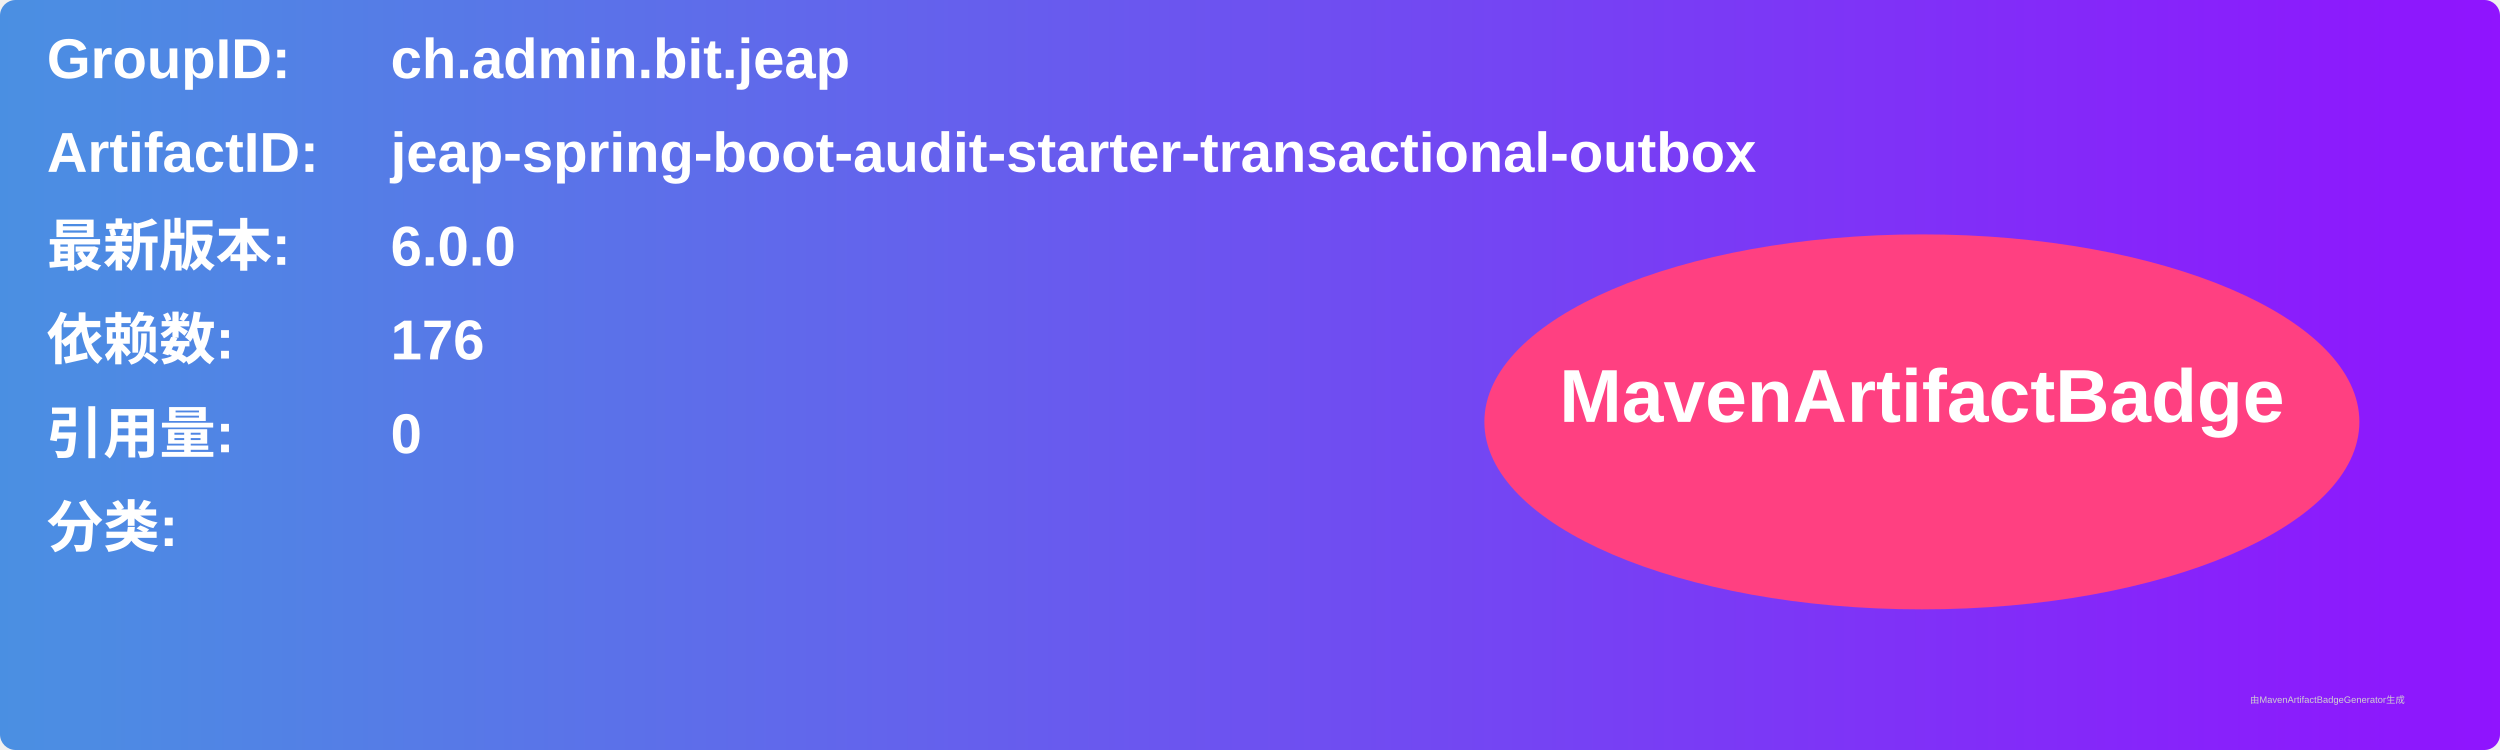
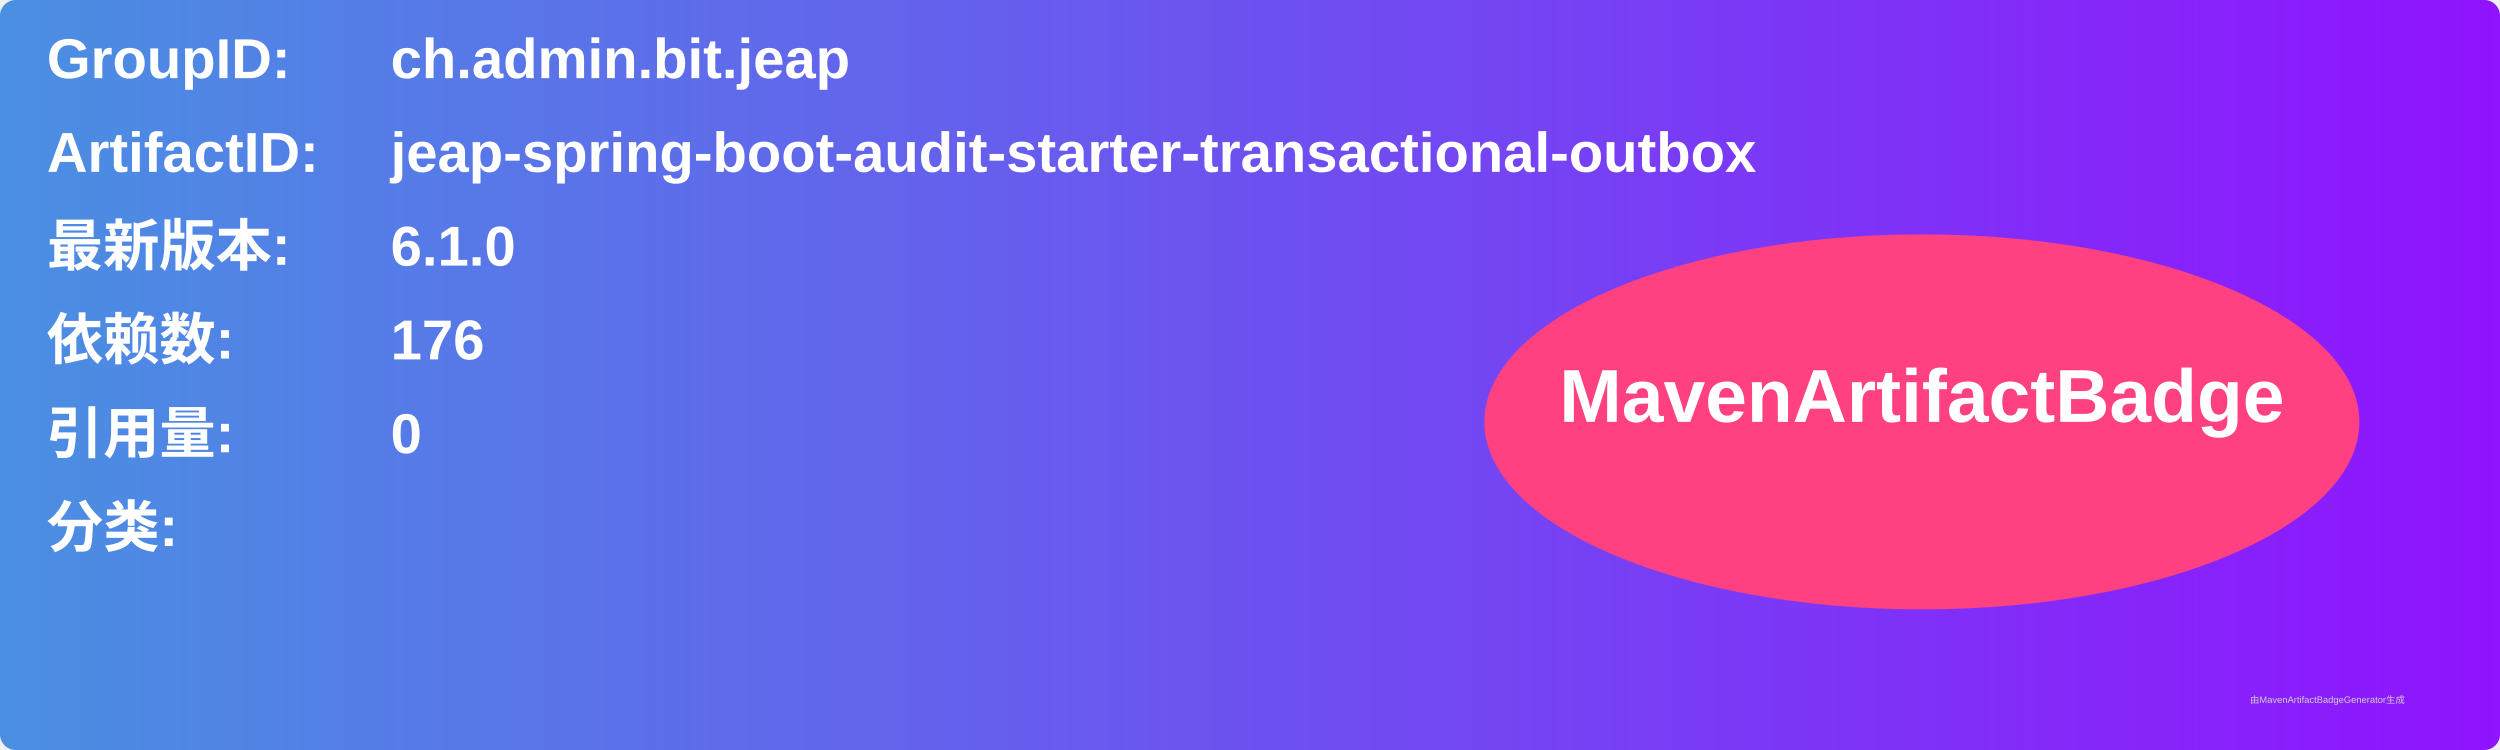
<svg xmlns="http://www.w3.org/2000/svg" width="800" height="240" viewBox="0 0 800 240">
  <linearGradient id="grad" x1="0%" y1="0%" x2="100%" y2="0%">
    <stop offset="0%" stop-color="#4a90e2" />
    <stop offset="100%" stop-color="#9013fe" />
  </linearGradient>
  <rect width="100%" height="100%" rx="5" ry="5" fill="url(#grad)" />
  <g transform="translate(15, 15)">
    <text x="0" y="10" font-family="Arial" font-size="18" fill="white" font-weight="bold" width="260">GroupID:</text>
    <text x="110" y="10" font-family="Arial" font-size="18" fill="white" font-weight="bold" width="460">ch.admin.bit.jeap</text>
    <text x="0" y="40" font-family="Arial" font-size="18" fill="white" font-weight="bold" width="260">ArtifactID:</text>
    <text x="110" y="40" font-family="Arial" font-size="18" fill="white" font-weight="bold" width="460">jeap-spring-boot-audit-starter-transactional-outbox</text>
    <text x="0" y="70" font-family="Arial" font-size="18" fill="white" font-weight="bold">最新版本:</text>
    <text x="110" y="70" font-family="Arial" font-size="18" fill="white" font-weight="bold">
-       <tspan font-weight="bold">6.0.0</tspan>
+       <tspan font-weight="bold">6.1.0</tspan>
    </text>
    <text x="0" y="100" font-family="Arial" font-size="18" fill="white" font-weight="bold">依赖数: </text>
    <text x="110" y="100" font-family="Arial" font-size="18" fill="white">
      <tspan font-weight="bold">176</tspan>
    </text>
    <text x="0" y="130" font-family="Arial" font-size="18" fill="white" font-weight="bold">引用量: </text>
    <text x="110" y="130" font-family="Arial" font-size="18" fill="white">
      <tspan font-weight="bold">0</tspan>
    </text>
    <text x="0" y="160" font-family="Arial" font-size="18" fill="white" font-weight="bold">分类:</text>
    <text x="10" y="190" font-family="Arial" font-size="10" fill="white">
      <tspan font-weight="bold" />
    </text>
    <ellipse cx="600" cy="120" rx="140" ry="60" fill="#ff4081" />
    <text x="600" y="120" text-anchor="middle" font-family="Arial" font-size="24" fill="white" font-weight="bold">MavenArtifactBadge</text>
  </g>
  <text x="720" y="225" font-family="Arial" font-size="3" fill="#d0d0d0">由MavenArtifactBadgeGenerator生成</text>
</svg>
